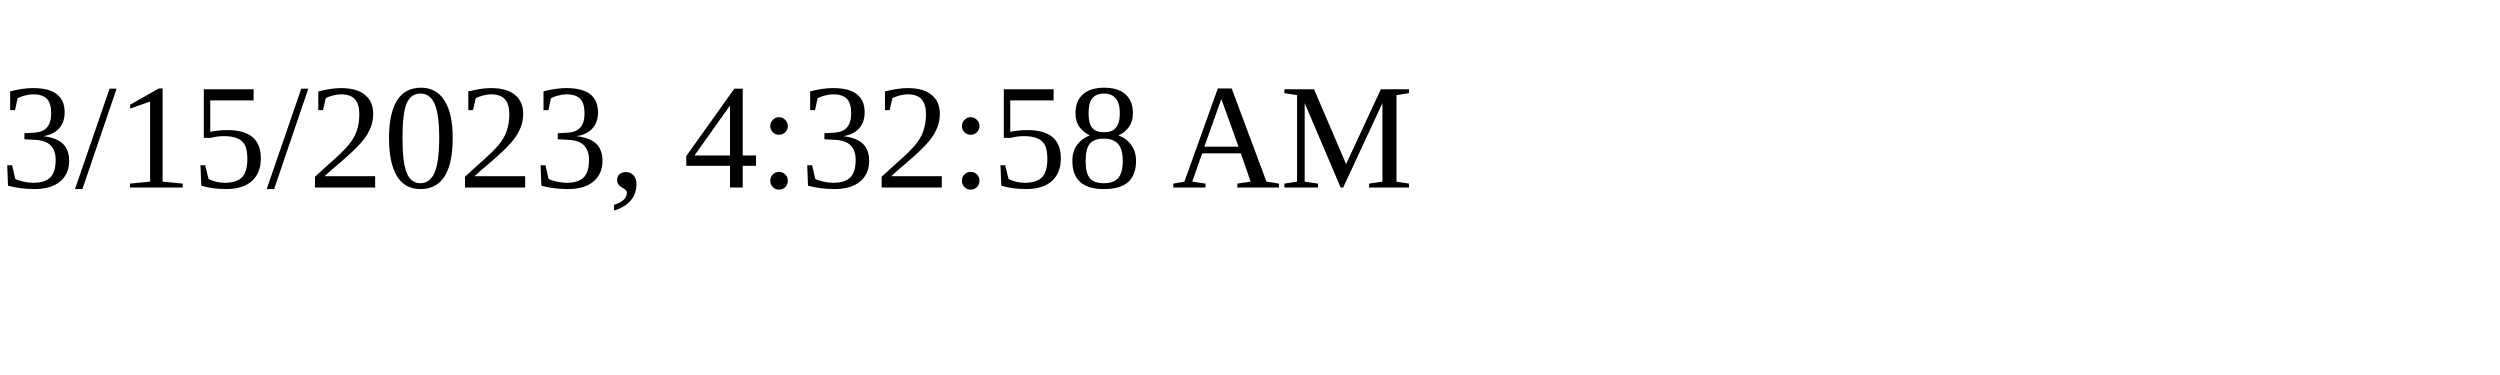
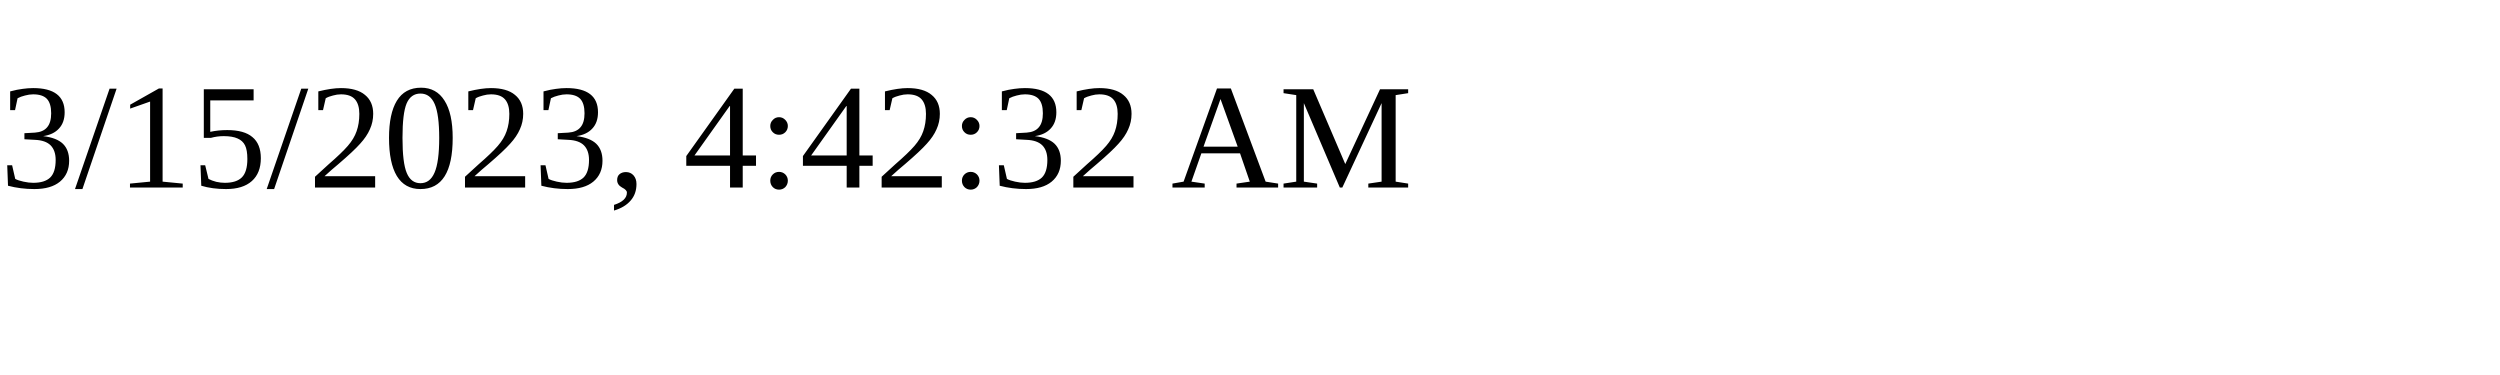
<svg xmlns="http://www.w3.org/2000/svg" height="30" width="200">
-   <text x="0" y="15">3/15/2023, 4:32:58 AM</text>
+   <text x="0" y="15">3/15/2023, 4:42:32 AM</text>
</svg>
